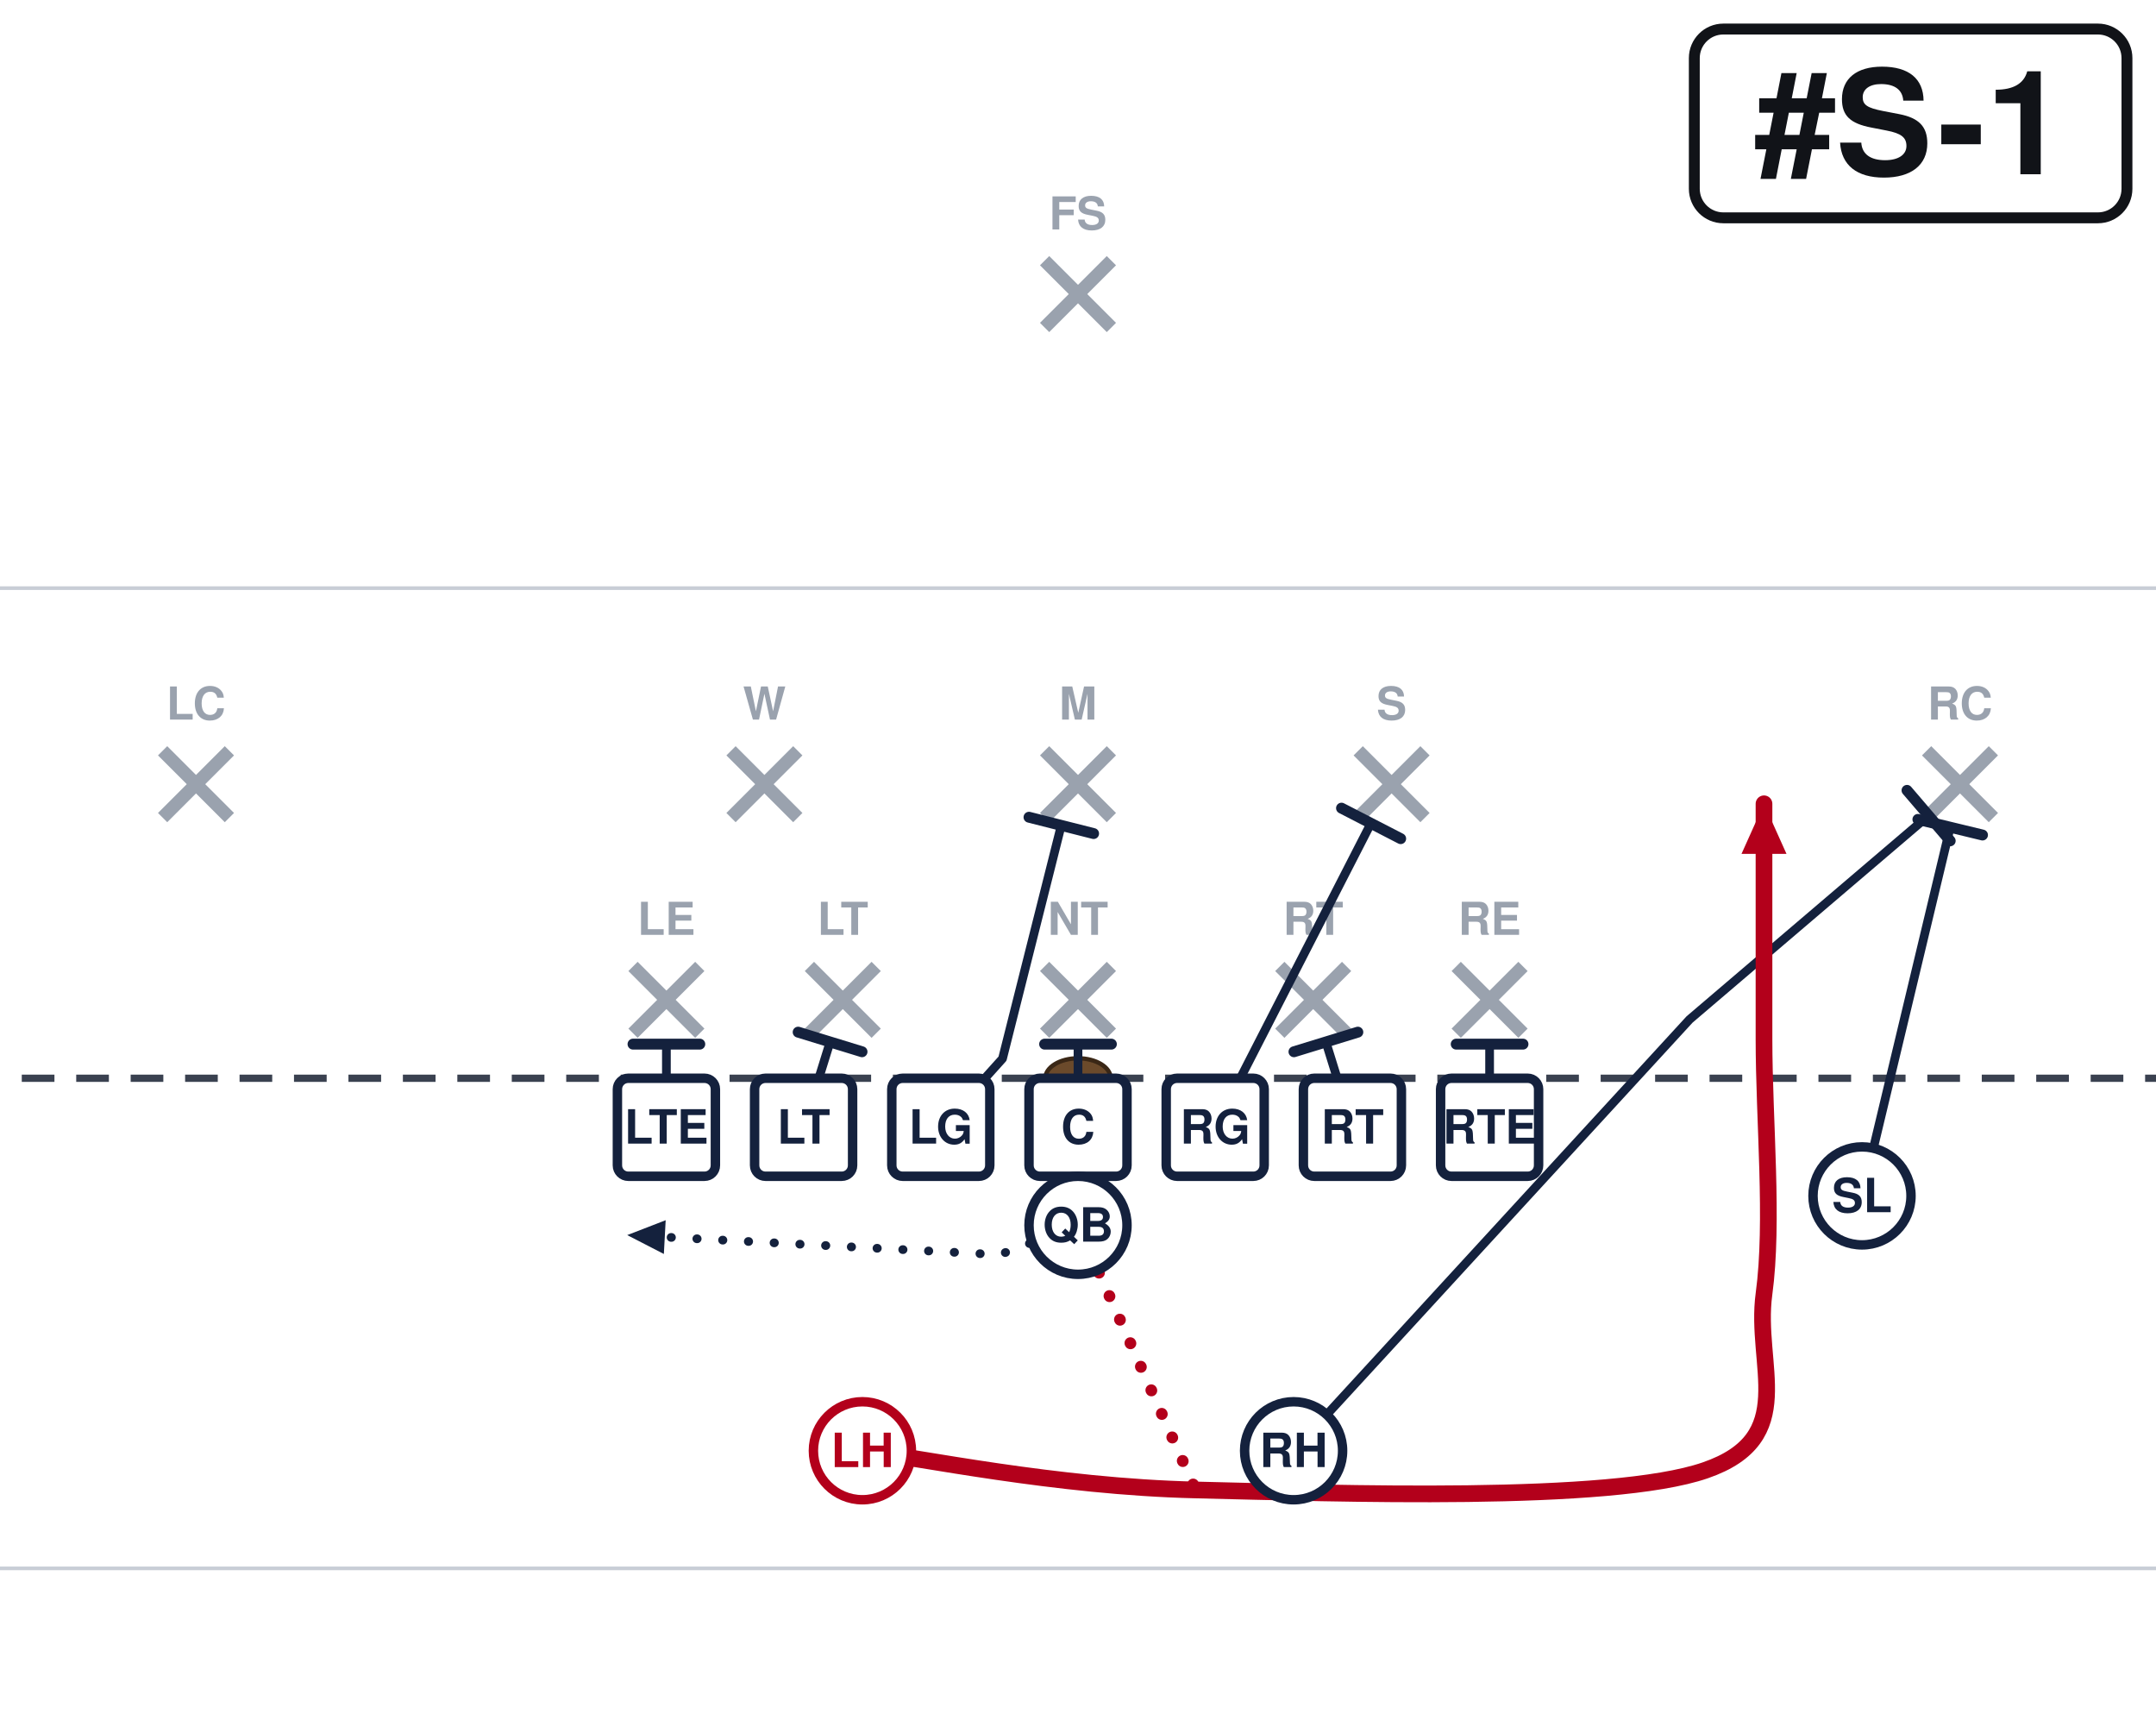
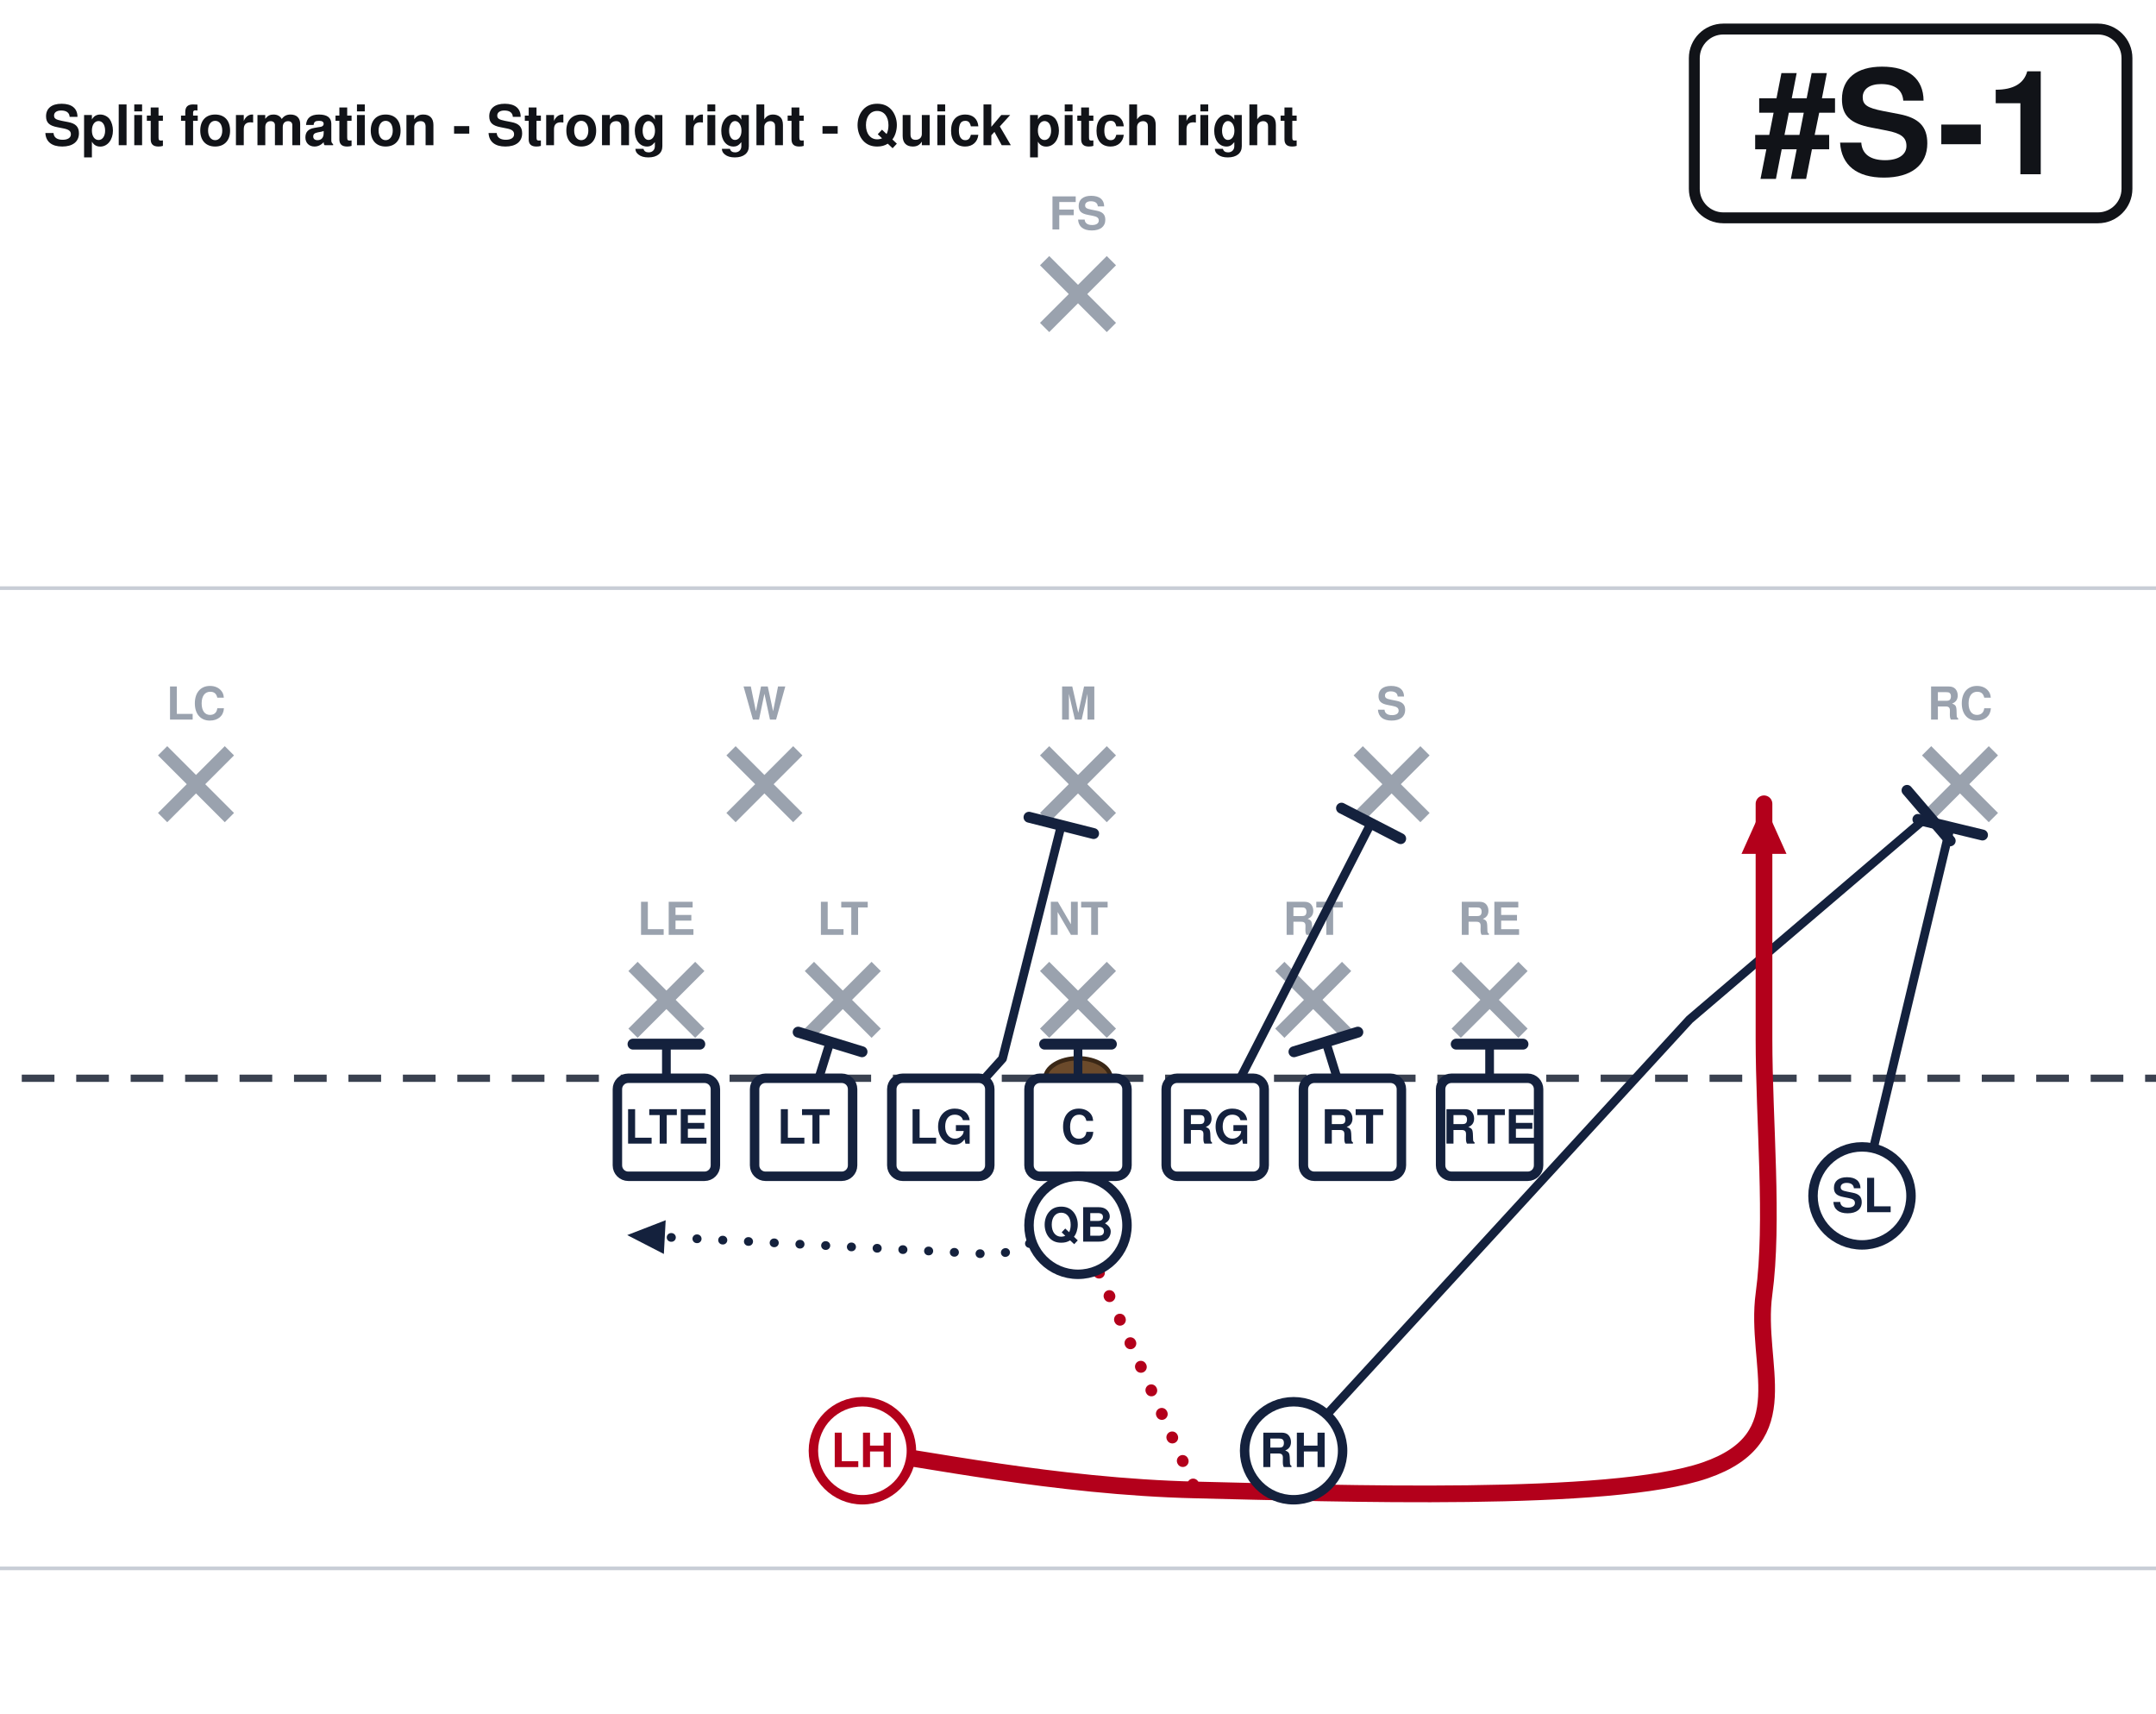
<svg xmlns="http://www.w3.org/2000/svg" width="594" height="472" viewBox="54 27 594 472" font-family="Segoe UI, Helvetica, Arial, sans-serif" role="img">
  <rect x="0" y="0" width="702" height="513" fill="#ffffff" />
  <line x1="0" y1="459.0" x2="702" y2="459.0" stroke="#c8cdd6" stroke-width="1" />
  <line x1="0" y1="189.0" x2="702" y2="189.0" stroke="#c8cdd6" stroke-width="1" />
  <line x1="0" y1="324.0" x2="702" y2="324.0" stroke="#3a4150" stroke-width="2" stroke-dasharray="9 6" />
  <ellipse cx="351.0" cy="324.0" rx="9" ry="5.5" fill="#6b4a2b" stroke="#3a2716" stroke-width="1.2" />
  <line x1="228.4" y1="293.2" x2="246.8" y2="311.6" stroke="#9aa2ae" stroke-width="3.6" />
  <line x1="246.8" y1="293.2" x2="228.4" y2="311.6" stroke="#9aa2ae" stroke-width="3.6" />
  <text x="237.6" y="284.5" text-anchor="middle" font-size="12.5" fill="#9aa2ae" font-weight="600">LE</text>
  <line x1="277.0" y1="293.2" x2="295.4" y2="311.6" stroke="#9aa2ae" stroke-width="3.6" />
  <line x1="295.4" y1="293.2" x2="277.0" y2="311.6" stroke="#9aa2ae" stroke-width="3.6" />
  <text x="286.2" y="284.5" text-anchor="middle" font-size="12.5" fill="#9aa2ae" font-weight="600">LT</text>
  <line x1="341.8" y1="293.2" x2="360.2" y2="311.6" stroke="#9aa2ae" stroke-width="3.6" />
  <line x1="360.2" y1="293.2" x2="341.8" y2="311.6" stroke="#9aa2ae" stroke-width="3.6" />
  <text x="351.0" y="284.5" text-anchor="middle" font-size="12.5" fill="#9aa2ae" font-weight="600">NT</text>
  <line x1="406.6" y1="293.2" x2="425.0" y2="311.6" stroke="#9aa2ae" stroke-width="3.6" />
  <line x1="425.0" y1="293.2" x2="406.6" y2="311.6" stroke="#9aa2ae" stroke-width="3.6" />
  <text x="415.8" y="284.5" text-anchor="middle" font-size="12.5" fill="#9aa2ae" font-weight="600">RT</text>
  <line x1="455.2" y1="293.2" x2="473.6" y2="311.6" stroke="#9aa2ae" stroke-width="3.6" />
  <line x1="473.6" y1="293.2" x2="455.2" y2="311.6" stroke="#9aa2ae" stroke-width="3.6" />
  <text x="464.4" y="284.5" text-anchor="middle" font-size="12.5" fill="#9aa2ae" font-weight="600">RE</text>
  <line x1="255.4" y1="233.8" x2="273.8" y2="252.2" stroke="#9aa2ae" stroke-width="3.6" />
  <line x1="273.8" y1="233.8" x2="255.4" y2="252.2" stroke="#9aa2ae" stroke-width="3.6" />
  <text x="264.6" y="225.2" text-anchor="middle" font-size="12.5" fill="#9aa2ae" font-weight="600">W</text>
  <line x1="341.8" y1="233.8" x2="360.2" y2="252.2" stroke="#9aa2ae" stroke-width="3.6" />
  <line x1="360.2" y1="233.8" x2="341.8" y2="252.2" stroke="#9aa2ae" stroke-width="3.6" />
  <text x="351.0" y="225.2" text-anchor="middle" font-size="12.5" fill="#9aa2ae" font-weight="600">M</text>
  <line x1="428.2" y1="233.8" x2="446.6" y2="252.2" stroke="#9aa2ae" stroke-width="3.6" />
  <line x1="446.6" y1="233.8" x2="428.2" y2="252.2" stroke="#9aa2ae" stroke-width="3.6" />
  <text x="437.4" y="225.2" text-anchor="middle" font-size="12.5" fill="#9aa2ae" font-weight="600">S</text>
  <line x1="98.8" y1="233.8" x2="117.2" y2="252.2" stroke="#9aa2ae" stroke-width="3.6" />
  <line x1="117.2" y1="233.8" x2="98.8" y2="252.2" stroke="#9aa2ae" stroke-width="3.6" />
  <text x="108.0" y="225.2" text-anchor="middle" font-size="12.5" fill="#9aa2ae" font-weight="600">LC</text>
  <line x1="584.8" y1="233.8" x2="603.2" y2="252.2" stroke="#9aa2ae" stroke-width="3.6" />
  <line x1="603.2" y1="233.8" x2="584.8" y2="252.2" stroke="#9aa2ae" stroke-width="3.6" />
  <text x="594.0" y="225.2" text-anchor="middle" font-size="12.5" fill="#9aa2ae" font-weight="600">RC</text>
  <line x1="341.8" y1="98.8" x2="360.2" y2="117.2" stroke="#9aa2ae" stroke-width="3.6" />
  <line x1="360.2" y1="98.8" x2="341.8" y2="117.2" stroke="#9aa2ae" stroke-width="3.6" />
  <text x="351.0" y="90.2" text-anchor="middle" font-size="12.5" fill="#9aa2ae" font-weight="600">FS</text>
  <path d="M237.6,337.5 L237.6,314.6" fill="none" stroke="#14213d" stroke-width="2.4" stroke-linecap="round" stroke-linejoin="round" />
  <line x1="228.4" y1="314.6" x2="246.8" y2="314.6" stroke="#14213d" stroke-width="3.0" stroke-linecap="round" />
  <path d="M275.4,337.5 L282.7,314.0" fill="none" stroke="#14213d" stroke-width="2.4" stroke-linecap="round" stroke-linejoin="round" />
  <line x1="273.9" y1="311.3" x2="291.5" y2="316.7" stroke="#14213d" stroke-width="3.0" stroke-linecap="round" />
  <path d="M313.2,337.5 L330.2,318.6 L346.4,254.3" fill="none" stroke="#14213d" stroke-width="2.4" stroke-linecap="round" stroke-linejoin="round" />
  <line x1="337.5" y1="252.1" x2="355.3" y2="256.6" stroke="#14213d" stroke-width="3.0" stroke-linecap="round" />
  <path d="M351.0,337.5 L351.0,314.6" fill="none" stroke="#14213d" stroke-width="2.4" stroke-linecap="round" stroke-linejoin="round" />
  <line x1="341.8" y1="314.6" x2="360.2" y2="314.6" stroke="#14213d" stroke-width="3.0" stroke-linecap="round" />
  <path d="M388.8,337.5 L431.7,253.8" fill="none" stroke="#14213d" stroke-width="2.4" stroke-linecap="round" stroke-linejoin="round" />
  <line x1="423.6" y1="249.6" x2="439.9" y2="258.0" stroke="#14213d" stroke-width="3.0" stroke-linecap="round" />
  <path d="M426.6,337.5 L419.3,314.0" fill="none" stroke="#14213d" stroke-width="2.4" stroke-linecap="round" stroke-linejoin="round" />
  <line x1="410.5" y1="316.7" x2="428.1" y2="311.3" stroke="#14213d" stroke-width="3.0" stroke-linecap="round" />
  <path d="M464.4,337.5 L464.4,314.6" fill="none" stroke="#14213d" stroke-width="2.4" stroke-linecap="round" stroke-linejoin="round" />
  <line x1="455.2" y1="314.6" x2="473.6" y2="314.6" stroke="#14213d" stroke-width="3.0" stroke-linecap="round" />
  <path d="M567.0,356.4 L591.3,254.9" fill="none" stroke="#14213d" stroke-width="2.4" stroke-linecap="round" stroke-linejoin="round" />
  <line x1="582.4" y1="252.7" x2="600.2" y2="257.0" stroke="#14213d" stroke-width="3.0" stroke-linecap="round" />
  <path d="M351.0,364.5 L329.4,372.6 L226.8,367.2" fill="none" stroke="#14213d" stroke-width="2.4" stroke-linecap="round" stroke-linejoin="round" stroke-dasharray="0.1 7" />
  <polygon points="226.8,367.2 237.4,363.1 236.9,372.4" fill="#14213d" />
  <path d="M410.4,426.6 L519.5,307.8 L585.4,251.6" fill="none" stroke="#14213d" stroke-width="2.4" stroke-linecap="round" stroke-linejoin="round" />
  <line x1="579.4" y1="244.7" x2="591.3" y2="258.6" stroke="#14213d" stroke-width="3.0" stroke-linecap="round" />
  <path d="M291.6,426.6 C306.9,428.4 344.7,436.5 383.4,437.4 C422.1,438.3 497.7,441.0 523.8,432.0 C549.9,423.0 537.3,403.2 540.0,383.4 C542.7,363.6 540.0,335.7 540.0,313.2 C540.0,290.7 540.0,259.2 540.0,248.4" fill="none" stroke="#b3001b" stroke-width="4.6" stroke-linecap="round" stroke-linejoin="round" />
  <polygon points="540.0,248.4 546.2,262.2 533.8,262.2" fill="#b3001b" />
  <path d="M351.0,364.5 L383.4,437.4" fill="none" stroke="#b3001b" stroke-width="3.2" stroke-linecap="round" stroke-linejoin="round" stroke-dasharray="0.1 7" />
  <rect x="224.1" y="324.0" width="27.0" height="27.0" rx="3" fill="#ffffff" stroke="#14213d" stroke-width="2.6" />
  <text x="237.6" y="342.0" text-anchor="middle" font-size="13" font-weight="700" fill="#14213d">LTE</text>
  <rect x="261.9" y="324.0" width="27.0" height="27.0" rx="3" fill="#ffffff" stroke="#14213d" stroke-width="2.6" />
  <text x="275.4" y="342.0" text-anchor="middle" font-size="13" font-weight="700" fill="#14213d">LT</text>
  <rect x="299.7" y="324.0" width="27.0" height="27.0" rx="3" fill="#ffffff" stroke="#14213d" stroke-width="2.6" />
  <text x="313.2" y="342.0" text-anchor="middle" font-size="13" font-weight="700" fill="#14213d">LG</text>
  <rect x="337.5" y="324.0" width="27.0" height="27.0" rx="3" fill="#ffffff" stroke="#14213d" stroke-width="2.6" />
  <text x="351.0" y="342.0" text-anchor="middle" font-size="13" font-weight="700" fill="#14213d">C</text>
  <rect x="375.3" y="324.0" width="27.0" height="27.0" rx="3" fill="#ffffff" stroke="#14213d" stroke-width="2.6" />
  <text x="388.8" y="342.0" text-anchor="middle" font-size="13" font-weight="700" fill="#14213d">RG</text>
  <rect x="413.1" y="324.0" width="27.0" height="27.0" rx="3" fill="#ffffff" stroke="#14213d" stroke-width="2.6" />
  <text x="426.6" y="342.0" text-anchor="middle" font-size="13" font-weight="700" fill="#14213d">RT</text>
  <rect x="450.9" y="324.0" width="27.0" height="27.0" rx="3" fill="#ffffff" stroke="#14213d" stroke-width="2.6" />
  <text x="464.4" y="342.0" text-anchor="middle" font-size="13" font-weight="700" fill="#14213d">RTE</text>
  <circle cx="567.0" cy="356.4" r="13.5" fill="#ffffff" stroke="#14213d" stroke-width="2.6" />
  <text x="567.0" y="360.9" text-anchor="middle" font-size="13" font-weight="700" fill="#14213d">SL</text>
  <circle cx="351.0" cy="364.5" r="13.5" fill="#ffffff" stroke="#14213d" stroke-width="2.6" />
  <text x="351.0" y="369.0" text-anchor="middle" font-size="13" font-weight="700" fill="#14213d">QB</text>
  <circle cx="291.6" cy="426.6" r="13.5" fill="#ffffff" stroke="#b3001b" stroke-width="2.6" />
  <text x="291.6" y="431.1" text-anchor="middle" font-size="13" font-weight="700" fill="#b3001b">LH</text>
  <circle cx="410.4" cy="426.6" r="13.5" fill="#ffffff" stroke="#14213d" stroke-width="2.6" />
  <text x="410.4" y="431.1" text-anchor="middle" font-size="13" font-weight="700" fill="#14213d">RH</text>
  <rect x="520.8" y="35.0" width="119.2" height="52.0" rx="8" fill="#ffffff" stroke="#111318" stroke-width="3" />
  <text x="580.4" y="75.0" text-anchor="middle" font-size="40" font-weight="800" fill="#111318">#S-1</text>
+   <text x="66.0" y="67.0" font-size="15.4" font-weight="700" fill="#111318">Split formation - Strong right - Quick pitch right</text>
</svg>
